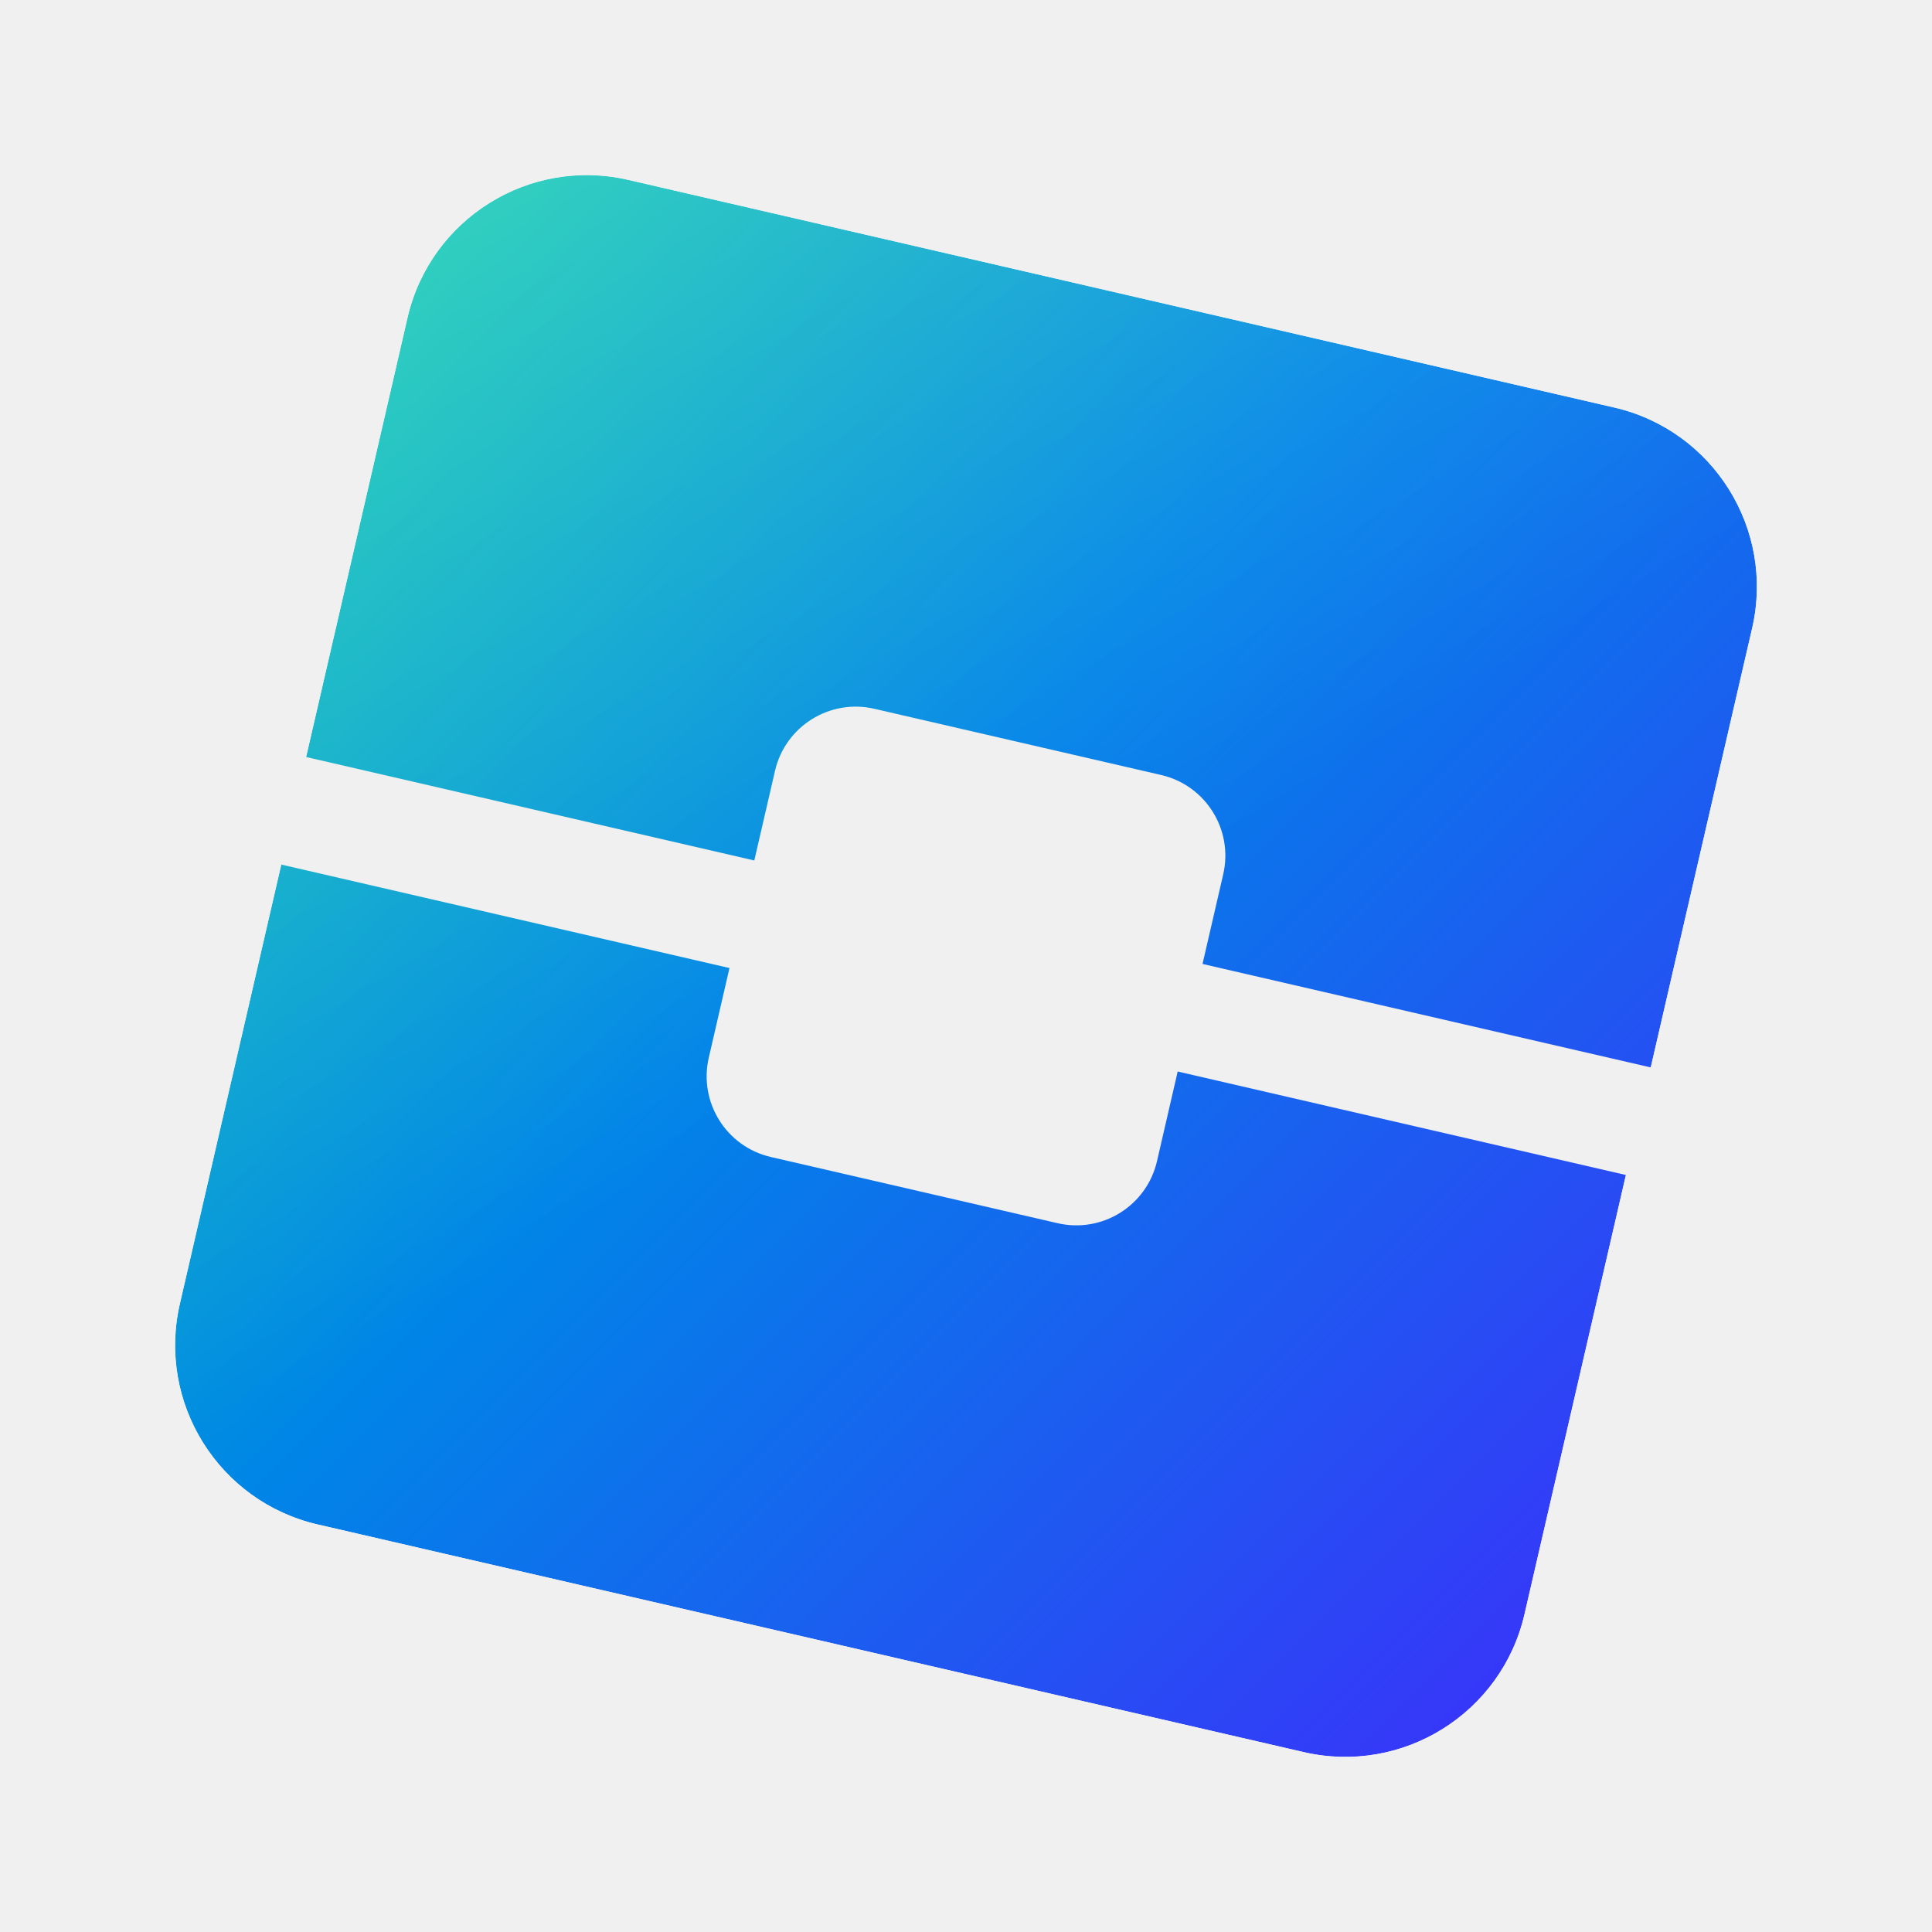
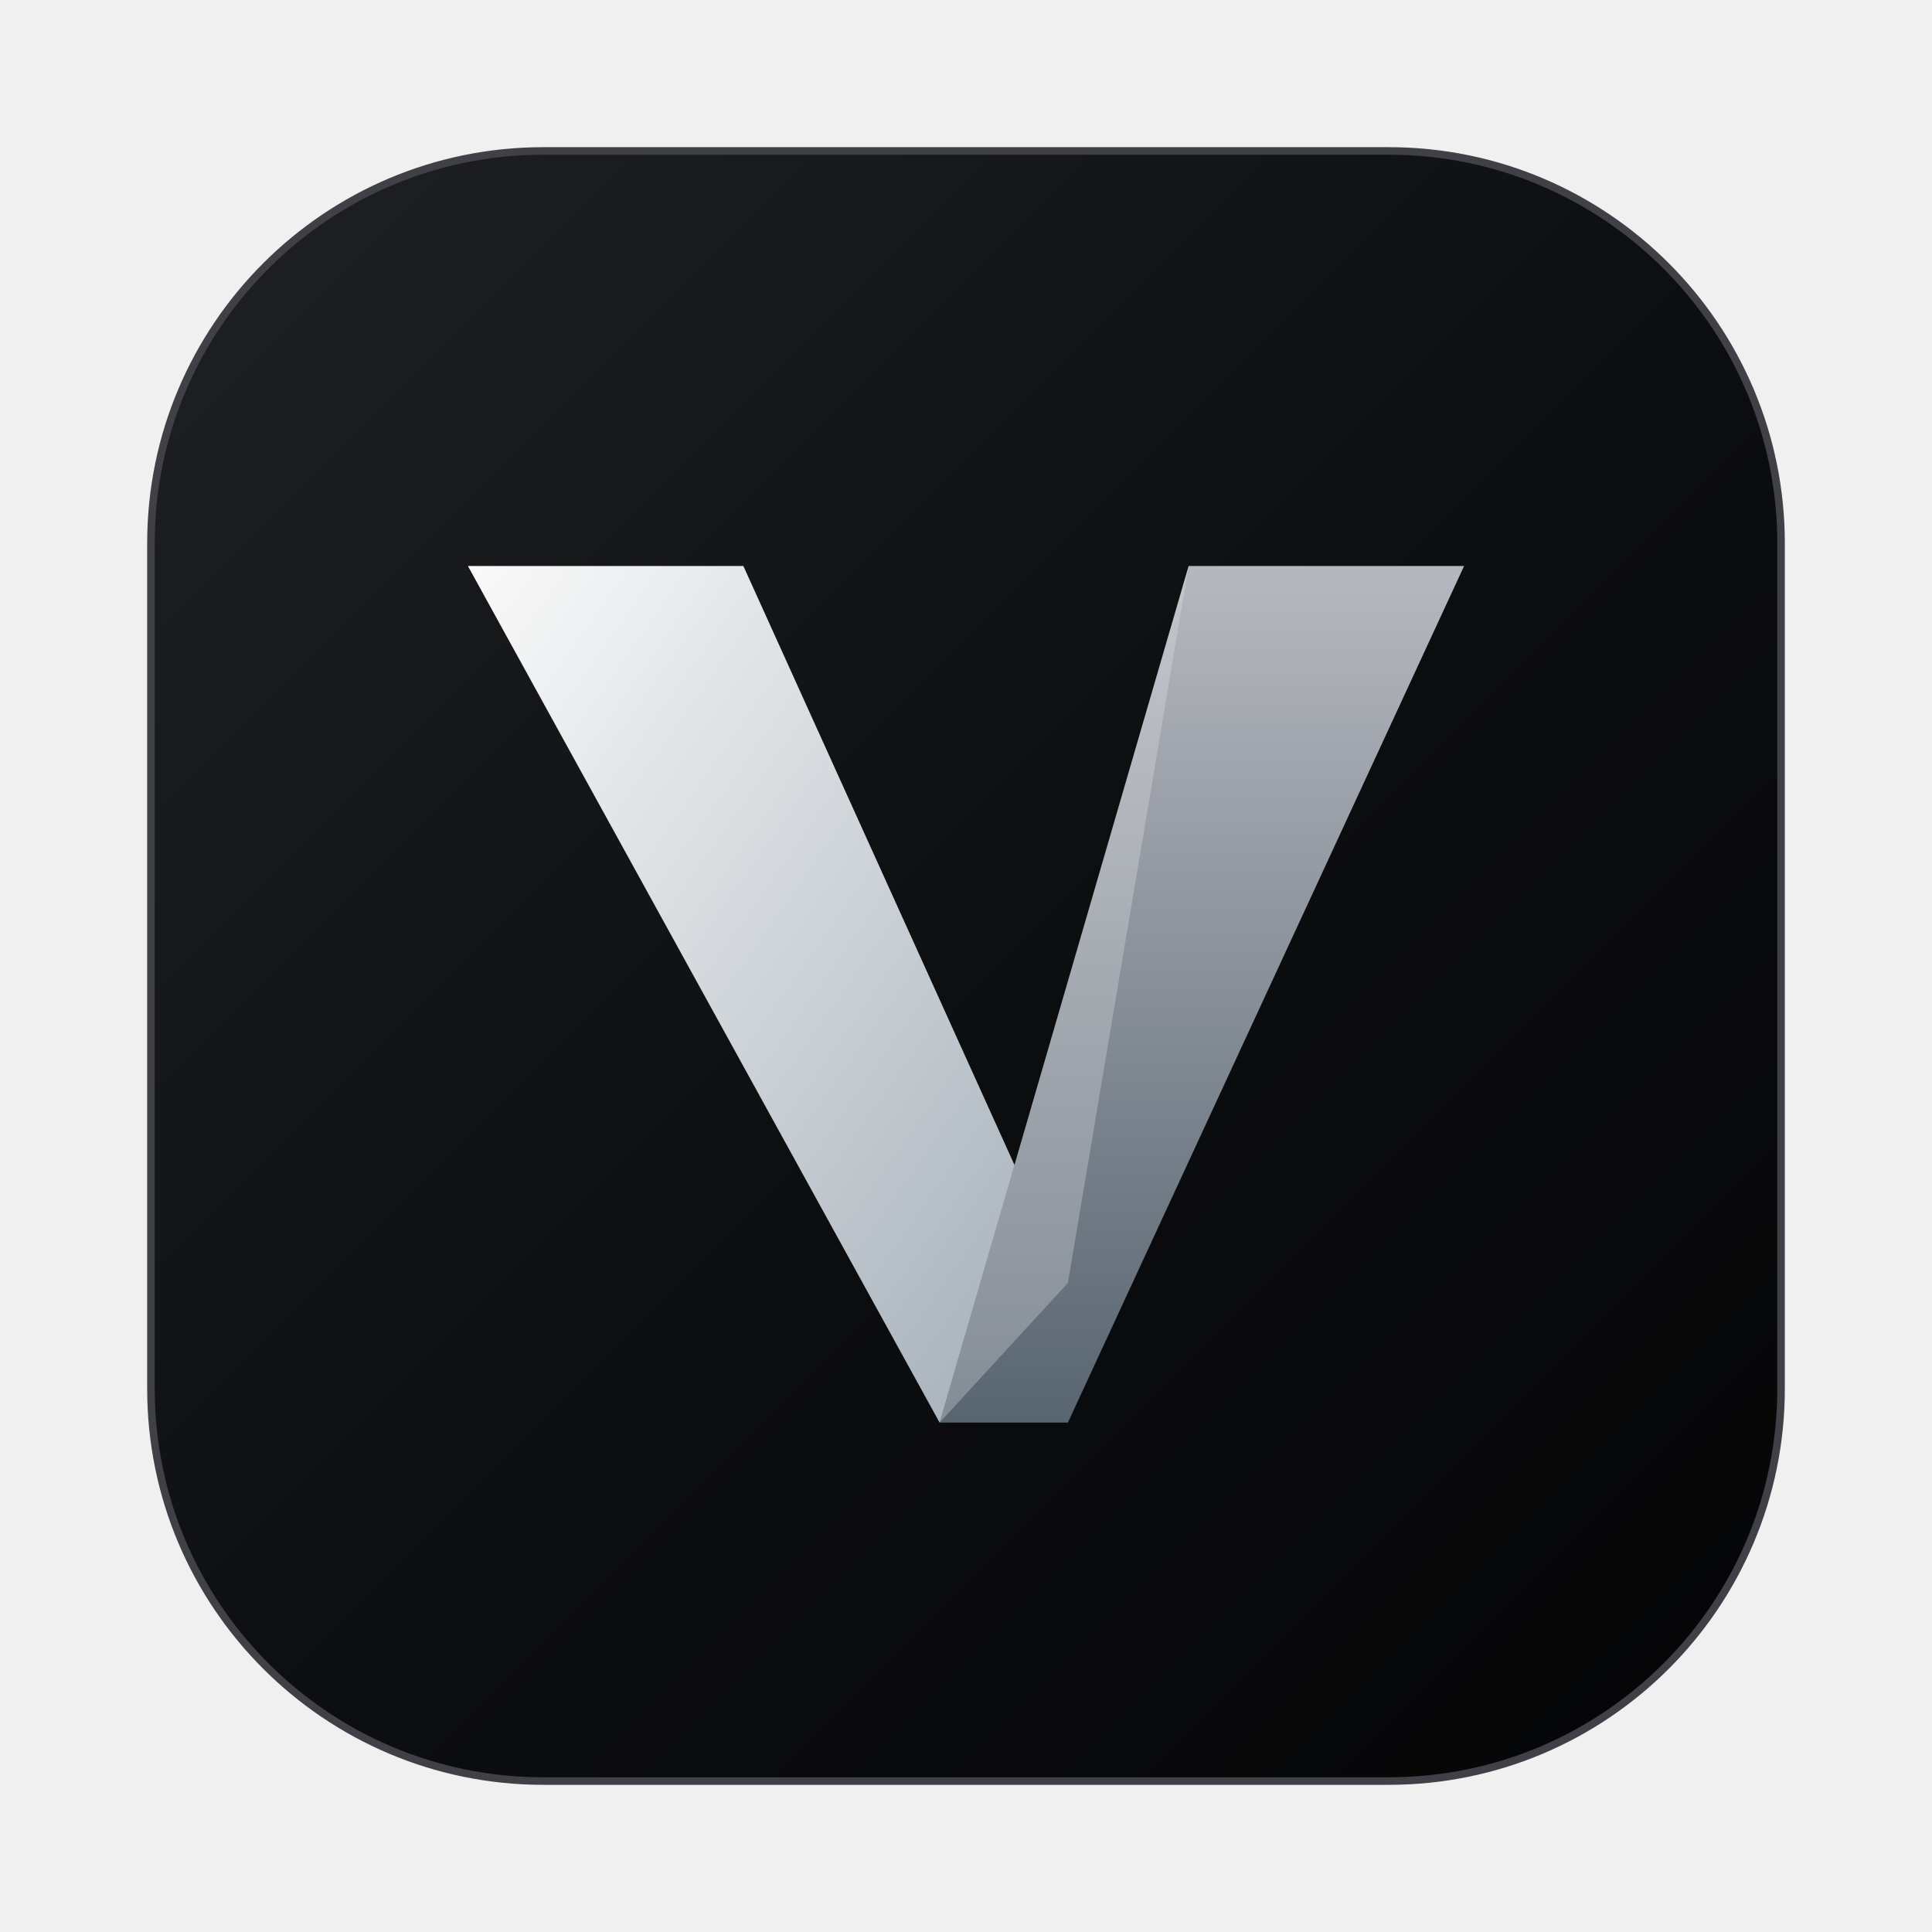
- <svg xmlns="http://www.w3.org/2000/svg" width="420" height="420" viewBox="130 30 420 420" role="img">
+ <svg xmlns="http://www.w3.org/2000/svg" width="512" height="512" viewBox="0 0 512 512" role="img" aria-labelledby="title desc">
  <defs>
-     <linearGradient id="frostbite5" x1="0" y1="0" x2="1" y2="1">
-       <stop offset="0%" stop-color="#00E494" />
-       <stop offset="45%" stop-color="#0085E7" />
-       <stop offset="100%" stop-color="#4B19FF" />
+     <linearGradient id="tile" x1="0" y1="0" x2="1" y2="1">
+       <stop stop-color="#202124" />
+       <stop offset=".55" stop-color="#0c0d0f" />
+       <stop offset="1" stop-color="#050506" />
    </linearGradient>
-     <linearGradient id="sheen5" x1="0" y1="0" x2="0.6" y2="1">
-       <stop offset="0%" stop-color="#ffffff" stop-opacity="0.26" />
-       <stop offset="60%" stop-color="#ffffff" stop-opacity="0" />
+     <linearGradient id="left" x1="0" y1="0" x2="1" y2="1">
+       <stop stop-color="#fafafa" />
+       <stop offset="1" stop-color="#a2adb7" />
    </linearGradient>
-     <clipPath id="outer5">
-       <rect x="190" y="90" width="300" height="300" rx="40" ry="40" transform="rotate(13 340 240)" />
-     </clipPath>
-     <mask id="cut5">
-       <rect x="140" y="40" width="400" height="400" fill="#fff" />
-       <rect x="150" y="228" width="380" height="24" fill="#000" transform="rotate(13 340 240)" />
-       <rect x="290" y="190" width="100" height="100" rx="18" ry="18" fill="#000" transform="rotate(13 340 240)" />
-     </mask>
+     <linearGradient id="right" x1="0" y1="0" x2="0" y2="1">
+       <stop stop-color="#b6b8bf" />
+       <stop offset="1" stop-color="#586571" />
+     </linearGradient>
  </defs>
-   <g clip-path="url(#outer5)" mask="url(#cut5)">
-     <rect x="140" y="40" width="400" height="400" fill="url(#frostbite5)" />
-     <rect x="140" y="40" width="400" height="400" fill="url(#sheen5)" />
-   </g>
+   <rect x="40" y="40" width="432" height="432" rx="104" fill="url(#tile)" stroke="#404146" stroke-width="2" />
+   <path d="M124 150h73l86 190-34 37z" fill="url(#left)" />
+   <path d="M315 150h73L283 377h-34z" fill="url(#right)" />
+   <path d="m315 150-66 227 34-37z" fill="#e2e3e7" opacity=".32" />
</svg>
